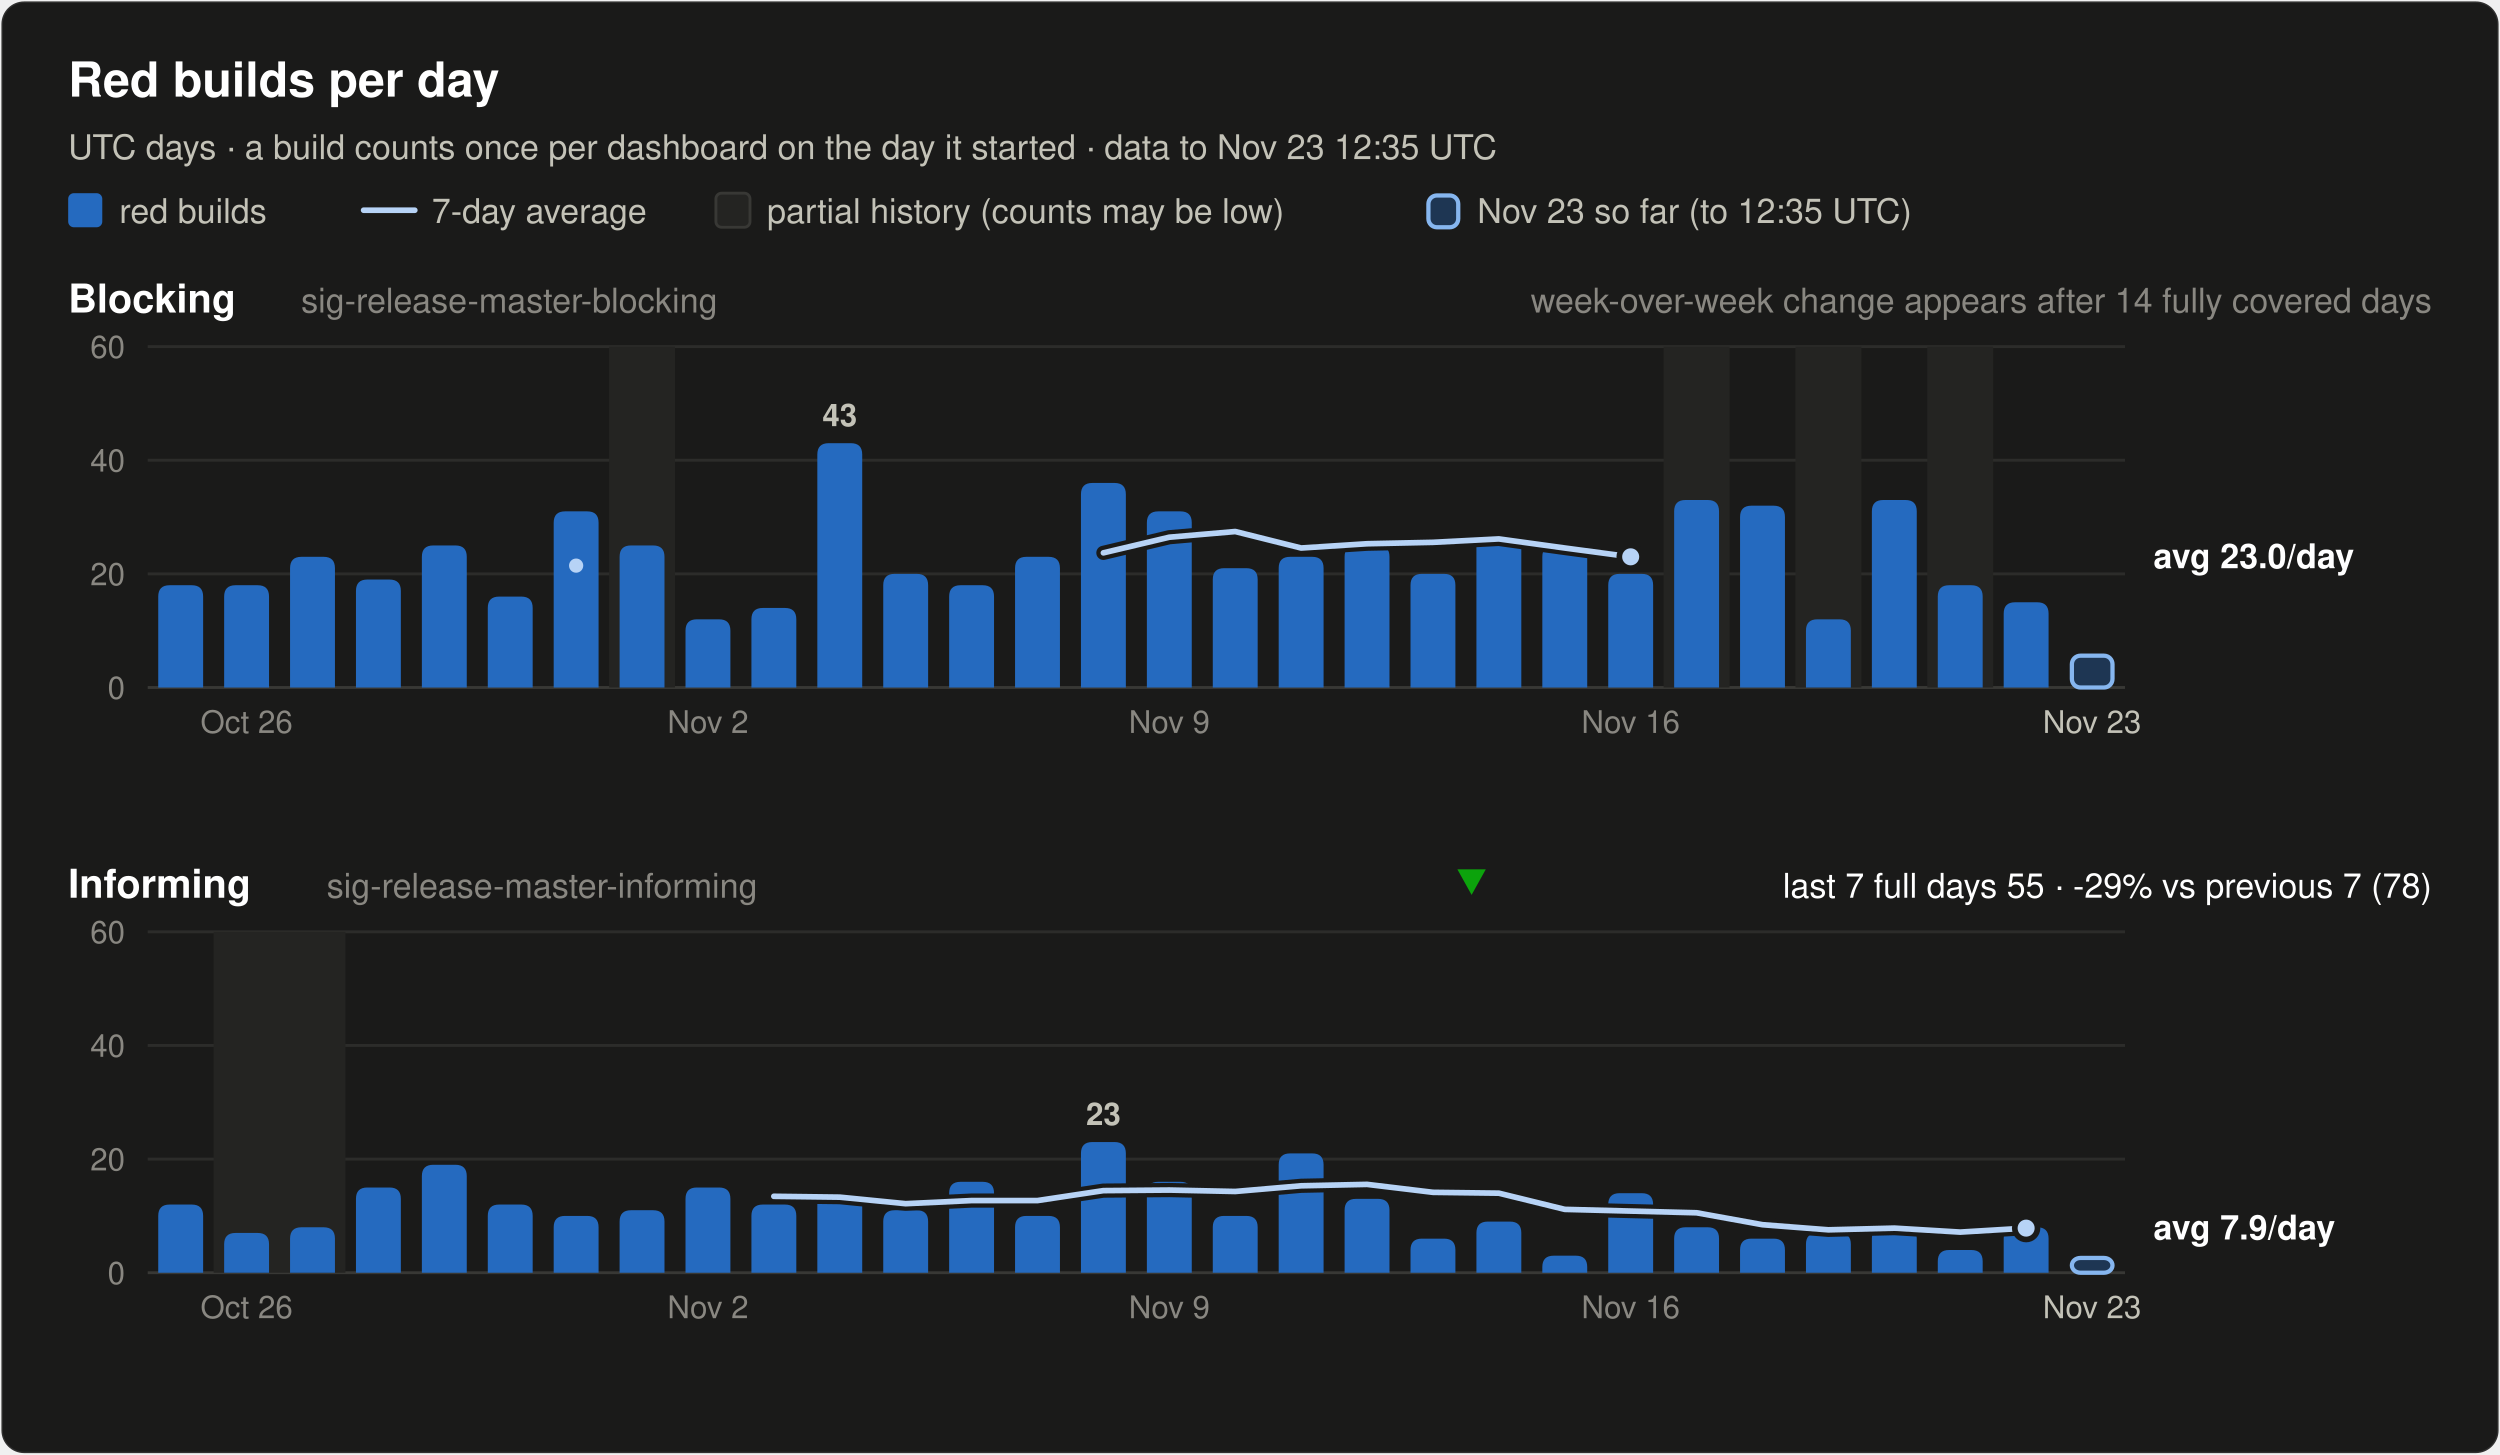
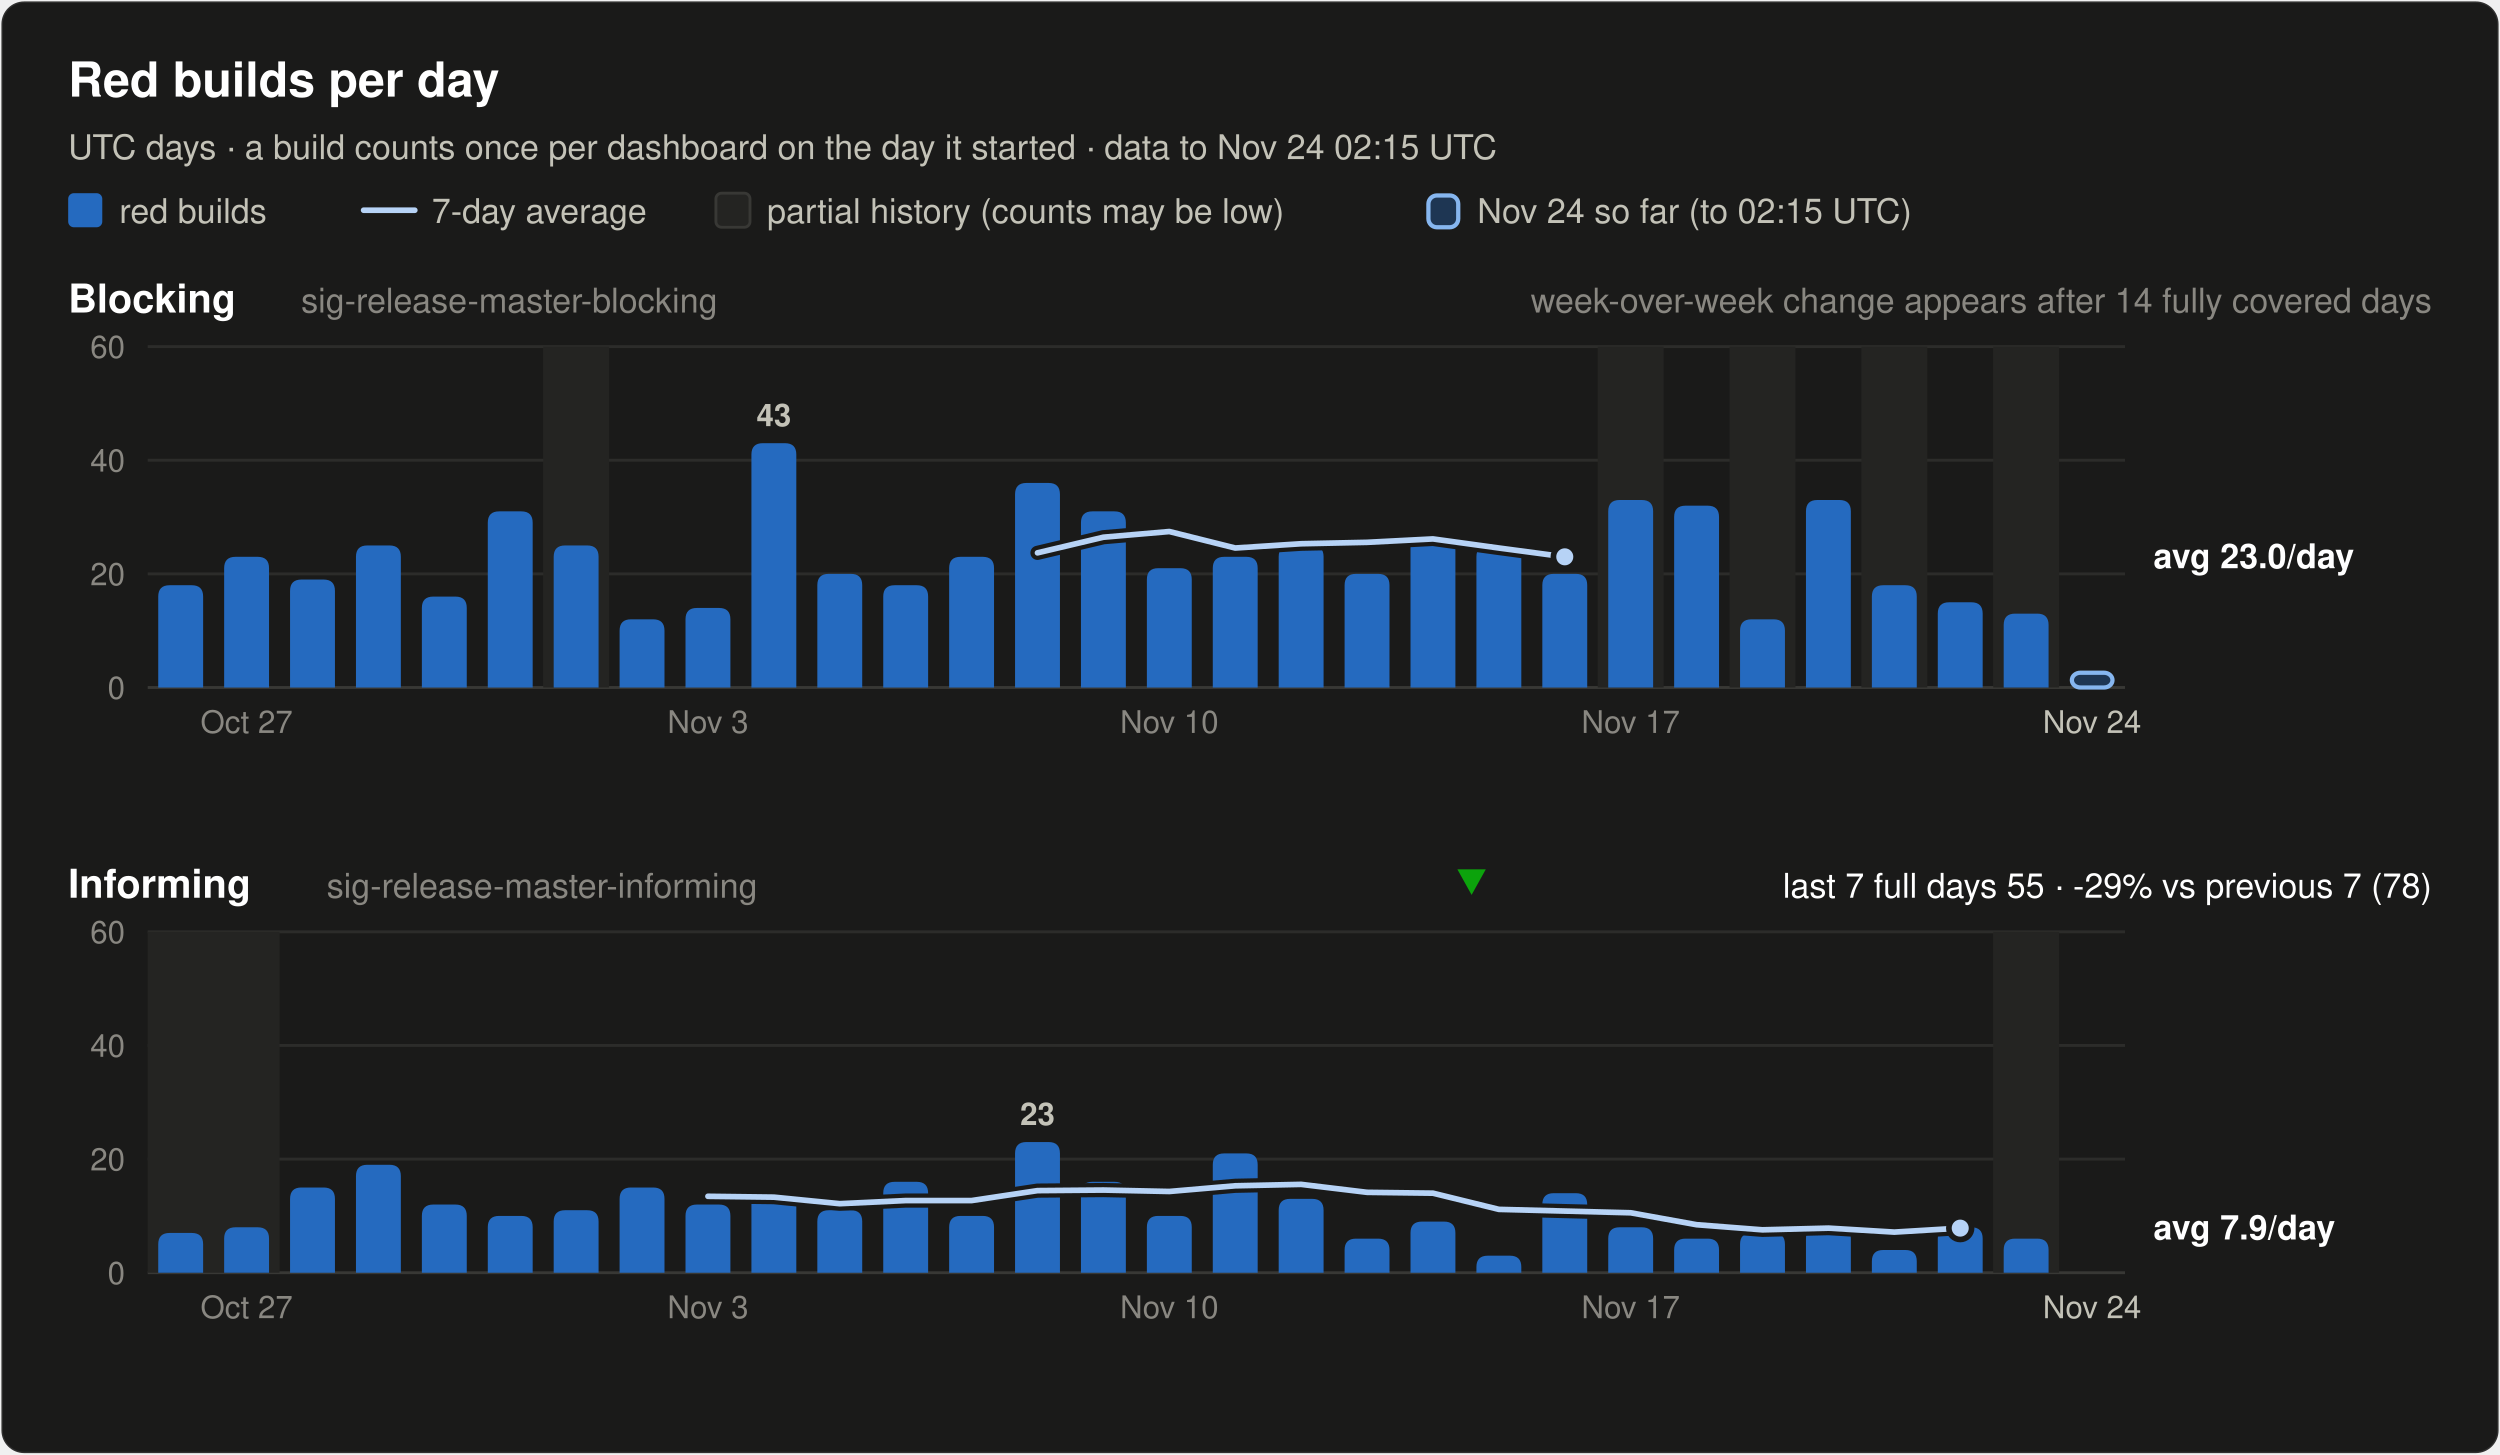
<svg xmlns="http://www.w3.org/2000/svg" width="880" height="512" viewBox="0 0 880 512" font-family="system-ui, -apple-system, 'Segoe UI', Helvetica, Arial, sans-serif" role="img">
  <rect x="0.5" y="0.5" width="879" height="511" rx="8" fill="#1a1a19" stroke="rgba(255,255,255,0.10)" />
  <text x="24.0" y="34.0" font-size="17" font-weight="600" fill="#ffffff" text-anchor="start">Red builds per day</text>
-   <text x="24.0" y="56.0" font-size="12" font-weight="400" fill="#c3c2b7" text-anchor="start">UTC days · a build counts once per dashboard on the day it started · data to Nov 23 12:35 UTC</text>
+   <text x="24.0" y="56.0" font-size="12" font-weight="400" fill="#c3c2b7" text-anchor="start">UTC days · a build counts once per dashboard on the day it started · data to Nov 24 02:15 UTC</text>
  <rect x="24" y="68" width="12" height="12" rx="2" fill="#256abf" />
  <text x="42.0" y="78.5" font-size="12" font-weight="400" fill="#c3c2b7" text-anchor="start">red builds</text>
  <line x1="128" y1="74" x2="146" y2="74" stroke="#b7d3f6" stroke-width="2" stroke-linecap="round" />
  <text x="152.0" y="78.5" font-size="12" font-weight="400" fill="#c3c2b7" text-anchor="start">7-day average</text>
  <rect x="252" y="68" width="12" height="12" rx="2" fill="#242422" stroke="#383835" />
  <text x="270.0" y="78.5" font-size="12" font-weight="400" fill="#c3c2b7" text-anchor="start">partial history (counts may be low)</text>
  <rect x="502.8" y="68.8" width="10.5" height="11.2" rx="3" fill="#256abf" fill-opacity="0.35" stroke="#86b6ef" stroke-width="1.5" />
-   <text x="520.0" y="78.5" font-size="12" font-weight="400" fill="#c3c2b7" text-anchor="start">Nov 23 so far (to 12:35 UTC)</text>
+   <text x="520.0" y="78.5" font-size="12" font-weight="400" fill="#c3c2b7" text-anchor="start">Nov 24 so far (to 02:15 UTC)</text>
  <text x="24.0" y="110.0" font-size="14" font-weight="600" fill="#ffffff" text-anchor="start">Blocking</text>
  <text x="106.0" y="110.0" font-size="12" font-weight="400" fill="#898781" text-anchor="start">sig-release-master-blocking</text>
  <text x="856.0" y="110.0" font-size="12" font-weight="400" fill="#898781" text-anchor="end">week-over-week change appears after 14 fully covered days</text>
  <line x1="52" y1="242.0" x2="748" y2="242.0" stroke="#383835" stroke-width="1" />
  <text x="44.0" y="246.0" font-size="11" font-weight="400" fill="#898781" text-anchor="end" font-variant-numeric="tabular-nums">0</text>
  <line x1="52" y1="202.0" x2="748" y2="202.0" stroke="#2c2c2a" stroke-width="1" />
  <text x="44.0" y="206.0" font-size="11" font-weight="400" fill="#898781" text-anchor="end" font-variant-numeric="tabular-nums">20</text>
  <line x1="52" y1="162.0" x2="748" y2="162.0" stroke="#2c2c2a" stroke-width="1" />
  <text x="44.0" y="166.0" font-size="11" font-weight="400" fill="#898781" text-anchor="end" font-variant-numeric="tabular-nums">40</text>
  <line x1="52" y1="122.0" x2="748" y2="122.0" stroke="#2c2c2a" stroke-width="1" />
  <text x="44.0" y="126.0" font-size="11" font-weight="400" fill="#898781" text-anchor="end" font-variant-numeric="tabular-nums">60</text>
-   <rect x="214.4" y="122.0" width="23.2" height="120.0" fill="#242422" />
-   <rect x="585.6" y="122.0" width="23.2" height="120.0" fill="#242422" />
-   <rect x="632.0" y="122.0" width="23.2" height="120.0" fill="#242422" />
-   <rect x="678.4" y="122.0" width="23.2" height="120.0" fill="#242422" />
+   <rect x="191.2" y="122.0" width="23.2" height="120.0" fill="#242422" />
+   <rect x="562.4" y="122.0" width="23.2" height="120.0" fill="#242422" />
+   <rect x="608.8" y="122.0" width="23.2" height="120.0" fill="#242422" />
+   <rect x="655.2" y="122.0" width="23.2" height="120.0" fill="#242422" />
+   <rect x="701.6" y="122.0" width="23.2" height="120.0" fill="#242422" />
  <path d="M55.7,242.0 V210.0 Q55.7,206.0 59.7,206.0 H67.5 Q71.5,206.0 71.5,210.0 V242.0 Z" fill="#256abf" />
-   <path d="M78.9,242.0 V210.0 Q78.9,206.0 82.9,206.0 H90.7 Q94.7,206.0 94.7,210.0 V242.0 Z" fill="#256abf" />
-   <path d="M102.1,242.0 V200.0 Q102.1,196.0 106.1,196.0 H113.9 Q117.9,196.0 117.9,200.0 V242.0 Z" fill="#256abf" />
-   <path d="M125.3,242.0 V208.0 Q125.3,204.0 129.3,204.0 H137.1 Q141.1,204.0 141.1,208.0 V242.0 Z" fill="#256abf" />
-   <path d="M148.5,242.0 V196.0 Q148.5,192.0 152.5,192.0 H160.3 Q164.3,192.0 164.3,196.0 V242.0 Z" fill="#256abf" />
-   <path d="M171.7,242.0 V214.0 Q171.7,210.0 175.7,210.0 H183.5 Q187.5,210.0 187.5,214.0 V242.0 Z" fill="#256abf" />
-   <path d="M194.9,242.0 V184.0 Q194.9,180.0 198.9,180.0 H206.7 Q210.7,180.0 210.7,184.0 V242.0 Z" fill="#256abf" />
-   <path d="M218.1,242.0 V196.0 Q218.1,192.0 222.1,192.0 H229.9 Q233.9,192.0 233.9,196.0 V242.0 Z" fill="#256abf" />
-   <path d="M241.3,242.0 V222.0 Q241.3,218.0 245.3,218.0 H253.1 Q257.1,218.0 257.1,222.0 V242.0 Z" fill="#256abf" />
-   <path d="M264.5,242.0 V218.0 Q264.5,214.0 268.5,214.0 H276.3 Q280.3,214.0 280.3,218.0 V242.0 Z" fill="#256abf" />
-   <path d="M287.7,242.0 V160.0 Q287.7,156.0 291.7,156.0 H299.5 Q303.5,156.0 303.5,160.0 V242.0 Z" fill="#256abf" />
-   <text x="295.6" y="150.0" font-size="11" font-weight="600" fill="#c3c2b7" text-anchor="middle">43</text>
-   <path d="M310.9,242.0 V206.0 Q310.9,202.0 314.9,202.0 H322.7 Q326.7,202.0 326.7,206.0 V242.0 Z" fill="#256abf" />
-   <path d="M334.1,242.0 V210.0 Q334.1,206.0 338.1,206.0 H345.9 Q349.9,206.0 349.9,210.0 V242.0 Z" fill="#256abf" />
-   <path d="M357.3,242.0 V200.0 Q357.3,196.0 361.3,196.0 H369.1 Q373.1,196.0 373.1,200.0 V242.0 Z" fill="#256abf" />
-   <path d="M380.5,242.0 V174.0 Q380.5,170.0 384.5,170.0 H392.3 Q396.3,170.0 396.3,174.0 V242.0 Z" fill="#256abf" />
-   <path d="M403.7,242.0 V184.0 Q403.7,180.0 407.7,180.0 H415.5 Q419.5,180.0 419.5,184.0 V242.0 Z" fill="#256abf" />
-   <path d="M426.9,242.0 V204.0 Q426.9,200.0 430.9,200.0 H438.7 Q442.7,200.0 442.7,204.0 V242.0 Z" fill="#256abf" />
-   <path d="M450.1,242.0 V200.0 Q450.1,196.0 454.1,196.0 H461.9 Q465.9,196.0 465.9,200.0 V242.0 Z" fill="#256abf" />
-   <path d="M473.3,242.0 V196.0 Q473.3,192.0 477.3,192.0 H485.1 Q489.1,192.0 489.1,196.0 V242.0 Z" fill="#256abf" />
-   <path d="M496.5,242.0 V206.0 Q496.5,202.0 500.5,202.0 H508.3 Q512.3,202.0 512.3,206.0 V242.0 Z" fill="#256abf" />
-   <path d="M519.7,242.0 V192.0 Q519.7,188.0 523.7,188.0 H531.5 Q535.5,188.0 535.5,192.0 V242.0 Z" fill="#256abf" />
-   <path d="M542.9,242.0 V196.0 Q542.9,192.0 546.9,192.0 H554.7 Q558.7,192.0 558.7,196.0 V242.0 Z" fill="#256abf" />
-   <path d="M566.1,242.0 V206.0 Q566.1,202.0 570.1,202.0 H577.9 Q581.9,202.0 581.9,206.0 V242.0 Z" fill="#256abf" />
-   <path d="M589.3,242.0 V180.0 Q589.3,176.0 593.3,176.0 H601.1 Q605.1,176.0 605.1,180.0 V242.0 Z" fill="#256abf" />
-   <path d="M612.5,242.0 V182.0 Q612.5,178.0 616.5,178.0 H624.3 Q628.3,178.0 628.3,182.0 V242.0 Z" fill="#256abf" />
-   <path d="M635.7,242.0 V222.0 Q635.7,218.0 639.7,218.0 H647.5 Q651.5,218.0 651.5,222.0 V242.0 Z" fill="#256abf" />
-   <path d="M658.9,242.0 V180.0 Q658.9,176.0 662.9,176.0 H670.7 Q674.7,176.0 674.7,180.0 V242.0 Z" fill="#256abf" />
-   <path d="M682.1,242.0 V210.0 Q682.1,206.0 686.1,206.0 H693.9 Q697.9,206.0 697.9,210.0 V242.0 Z" fill="#256abf" />
-   <path d="M705.3,242.0 V216.0 Q705.3,212.0 709.3,212.0 H717.1 Q721.1,212.0 721.1,216.0 V242.0 Z" fill="#256abf" />
-   <rect x="729.3" y="230.8" width="14.3" height="11.2" rx="3" fill="#256abf" fill-opacity="0.35" stroke="#86b6ef" stroke-width="1.5" />
-   <circle cx="202.8" cy="199.1" r="2.5" fill="#b7d3f6" />
-   <polyline points="388.4,194.6 411.6,189.1 434.8,187.1 458.0,192.9 481.2,191.4 504.4,190.9 527.6,189.7 550.8,192.9 574.0,196.0" fill="none" stroke="#1a1a19" stroke-width="5" stroke-linejoin="round" stroke-linecap="round" />
-   <polyline points="388.4,194.6 411.6,189.1 434.8,187.1 458.0,192.9 481.2,191.4 504.4,190.9 527.6,189.7 550.8,192.9 574.0,196.0" fill="none" stroke="#b7d3f6" stroke-width="2" stroke-linejoin="round" stroke-linecap="round" />
-   <circle cx="574.0" cy="196.0" r="4" fill="#b7d3f6" stroke="#1a1a19" stroke-width="2" />
+   <path d="M78.9,242.0 V200.0 Q78.9,196.0 82.9,196.0 H90.7 Q94.7,196.0 94.7,200.0 V242.0 Z" fill="#256abf" />
+   <path d="M102.1,242.0 V208.0 Q102.1,204.0 106.1,204.0 H113.9 Q117.9,204.0 117.9,208.0 V242.0 Z" fill="#256abf" />
+   <path d="M125.3,242.0 V196.0 Q125.3,192.0 129.3,192.0 H137.1 Q141.1,192.0 141.1,196.0 V242.0 Z" fill="#256abf" />
+   <path d="M148.5,242.0 V214.0 Q148.5,210.0 152.5,210.0 H160.3 Q164.3,210.0 164.3,214.0 V242.0 Z" fill="#256abf" />
+   <path d="M171.7,242.0 V184.0 Q171.7,180.0 175.7,180.0 H183.5 Q187.5,180.0 187.5,184.0 V242.0 Z" fill="#256abf" />
+   <path d="M194.9,242.0 V196.0 Q194.9,192.0 198.9,192.0 H206.7 Q210.7,192.0 210.7,196.0 V242.0 Z" fill="#256abf" />
+   <path d="M218.1,242.0 V222.0 Q218.1,218.0 222.1,218.0 H229.9 Q233.9,218.0 233.9,222.0 V242.0 Z" fill="#256abf" />
+   <path d="M241.3,242.0 V218.0 Q241.3,214.0 245.3,214.0 H253.1 Q257.1,214.0 257.1,218.0 V242.0 Z" fill="#256abf" />
+   <path d="M264.5,242.0 V160.0 Q264.5,156.0 268.5,156.0 H276.3 Q280.3,156.0 280.3,160.0 V242.0 Z" fill="#256abf" />
+   <text x="272.4" y="150.0" font-size="11" font-weight="600" fill="#c3c2b7" text-anchor="middle">43</text>
+   <path d="M287.7,242.0 V206.0 Q287.7,202.0 291.7,202.0 H299.5 Q303.5,202.0 303.5,206.0 V242.0 Z" fill="#256abf" />
+   <path d="M310.9,242.0 V210.0 Q310.9,206.0 314.9,206.0 H322.7 Q326.7,206.0 326.7,210.0 V242.0 Z" fill="#256abf" />
+   <path d="M334.1,242.0 V200.0 Q334.1,196.0 338.1,196.0 H345.9 Q349.9,196.0 349.9,200.0 V242.0 Z" fill="#256abf" />
+   <path d="M357.3,242.0 V174.0 Q357.3,170.0 361.3,170.0 H369.1 Q373.1,170.0 373.1,174.0 V242.0 Z" fill="#256abf" />
+   <path d="M380.5,242.0 V184.0 Q380.5,180.0 384.5,180.0 H392.3 Q396.3,180.0 396.3,184.0 V242.0 Z" fill="#256abf" />
+   <path d="M403.7,242.0 V204.0 Q403.7,200.0 407.7,200.0 H415.5 Q419.5,200.0 419.5,204.0 V242.0 Z" fill="#256abf" />
+   <path d="M426.9,242.0 V200.0 Q426.9,196.0 430.9,196.0 H438.7 Q442.7,196.0 442.7,200.0 V242.0 Z" fill="#256abf" />
+   <path d="M450.1,242.0 V196.0 Q450.1,192.0 454.1,192.0 H461.9 Q465.9,192.0 465.9,196.0 V242.0 Z" fill="#256abf" />
+   <path d="M473.3,242.0 V206.0 Q473.3,202.0 477.3,202.0 H485.1 Q489.1,202.0 489.1,206.0 V242.0 Z" fill="#256abf" />
+   <path d="M496.5,242.0 V192.0 Q496.5,188.0 500.5,188.0 H508.3 Q512.3,188.0 512.3,192.0 V242.0 Z" fill="#256abf" />
+   <path d="M519.7,242.0 V196.0 Q519.7,192.0 523.7,192.0 H531.5 Q535.5,192.0 535.5,196.0 V242.0 Z" fill="#256abf" />
+   <path d="M542.9,242.0 V206.0 Q542.9,202.0 546.9,202.0 H554.7 Q558.7,202.0 558.7,206.0 V242.0 Z" fill="#256abf" />
+   <path d="M566.1,242.0 V180.0 Q566.1,176.0 570.1,176.0 H577.9 Q581.9,176.0 581.9,180.0 V242.0 Z" fill="#256abf" />
+   <path d="M589.3,242.0 V182.0 Q589.3,178.0 593.3,178.0 H601.1 Q605.1,178.0 605.1,182.0 V242.0 Z" fill="#256abf" />
+   <path d="M612.5,242.0 V222.0 Q612.5,218.0 616.5,218.0 H624.3 Q628.3,218.0 628.3,222.0 V242.0 Z" fill="#256abf" />
+   <path d="M635.7,242.0 V180.0 Q635.7,176.0 639.7,176.0 H647.5 Q651.5,176.0 651.5,180.0 V242.0 Z" fill="#256abf" />
+   <path d="M658.9,242.0 V210.0 Q658.9,206.0 662.9,206.0 H670.7 Q674.7,206.0 674.7,210.0 V242.0 Z" fill="#256abf" />
+   <path d="M682.1,242.0 V216.0 Q682.1,212.0 686.1,212.0 H693.9 Q697.9,212.0 697.9,216.0 V242.0 Z" fill="#256abf" />
+   <path d="M705.3,242.0 V220.0 Q705.3,216.0 709.3,216.0 H717.1 Q721.1,216.0 721.1,220.0 V242.0 Z" fill="#256abf" />
+   <rect x="729.3" y="236.8" width="14.3" height="5.2" rx="3" fill="#256abf" fill-opacity="0.35" stroke="#86b6ef" stroke-width="1.5" />
+   <polyline points="365.2,194.6 388.4,189.1 411.6,187.1 434.8,192.9 458.0,191.4 481.2,190.9 504.4,189.7 527.6,192.9 550.8,196.0" fill="none" stroke="#1a1a19" stroke-width="5" stroke-linejoin="round" stroke-linecap="round" />
+   <polyline points="365.2,194.6 388.4,189.1 411.6,187.1 434.8,192.9 458.0,191.4 481.2,190.9 504.4,189.7 527.6,192.9 550.8,196.0" fill="none" stroke="#b7d3f6" stroke-width="2" stroke-linejoin="round" stroke-linecap="round" />
+   <circle cx="550.8" cy="196.0" r="4" fill="#b7d3f6" stroke="#1a1a19" stroke-width="2" />
  <text x="758.0" y="200.0" font-size="12" font-weight="600" fill="#ffffff" text-anchor="start">avg 23.0/day</text>
-   <text x="86.8" y="258.0" font-size="11" font-weight="400" fill="#898781" text-anchor="middle">Oct 26</text>
-   <text x="249.2" y="258.0" font-size="11" font-weight="400" fill="#898781" text-anchor="middle">Nov 2</text>
-   <text x="411.6" y="258.0" font-size="11" font-weight="400" fill="#898781" text-anchor="middle">Nov 9</text>
-   <text x="574.0" y="258.0" font-size="11" font-weight="400" fill="#898781" text-anchor="middle">Nov 16</text>
-   <text x="736.4" y="258.0" font-size="11" font-weight="400" fill="#c3c2b7" text-anchor="middle">Nov 23</text>
+   <text x="86.8" y="258.0" font-size="11" font-weight="400" fill="#898781" text-anchor="middle">Oct 27</text>
+   <text x="249.2" y="258.0" font-size="11" font-weight="400" fill="#898781" text-anchor="middle">Nov 3</text>
+   <text x="411.6" y="258.0" font-size="11" font-weight="400" fill="#898781" text-anchor="middle">Nov 10</text>
+   <text x="574.0" y="258.0" font-size="11" font-weight="400" fill="#898781" text-anchor="middle">Nov 17</text>
+   <text x="736.4" y="258.0" font-size="11" font-weight="400" fill="#c3c2b7" text-anchor="middle">Nov 24</text>
  <text x="24.0" y="316.0" font-size="14" font-weight="600" fill="#ffffff" text-anchor="start">Informing</text>
  <text x="115.0" y="316.0" font-size="12" font-weight="400" fill="#898781" text-anchor="start">sig-release-master-informing</text>
  <text x="856.0" y="316.0" font-size="12" font-weight="400" fill="#ffffff" text-anchor="end">last 7 full days 55 · -29% vs previous 7 (78)</text>
  <polygon points="518.0,315 523.0,306 513.0,306" fill="#0ca30c" />
  <line x1="52" y1="448.0" x2="748" y2="448.0" stroke="#383835" stroke-width="1" />
  <text x="44.0" y="452.0" font-size="11" font-weight="400" fill="#898781" text-anchor="end" font-variant-numeric="tabular-nums">0</text>
  <line x1="52" y1="408.0" x2="748" y2="408.0" stroke="#2c2c2a" stroke-width="1" />
  <text x="44.0" y="412.0" font-size="11" font-weight="400" fill="#898781" text-anchor="end" font-variant-numeric="tabular-nums">20</text>
  <line x1="52" y1="368.0" x2="748" y2="368.0" stroke="#2c2c2a" stroke-width="1" />
  <text x="44.0" y="372.0" font-size="11" font-weight="400" fill="#898781" text-anchor="end" font-variant-numeric="tabular-nums">40</text>
  <line x1="52" y1="328.0" x2="748" y2="328.0" stroke="#2c2c2a" stroke-width="1" />
  <text x="44.0" y="332.0" font-size="11" font-weight="400" fill="#898781" text-anchor="end" font-variant-numeric="tabular-nums">60</text>
-   <rect x="75.2" y="328.0" width="46.4" height="120.0" fill="#242422" />
-   <path d="M55.7,448.0 V428.0 Q55.7,424.0 59.7,424.0 H67.5 Q71.5,424.0 71.5,428.0 V448.0 Z" fill="#256abf" />
-   <path d="M78.9,448.0 V438.0 Q78.9,434.0 82.9,434.0 H90.7 Q94.7,434.0 94.7,438.0 V448.0 Z" fill="#256abf" />
-   <path d="M102.1,448.0 V436.0 Q102.1,432.0 106.1,432.0 H113.9 Q117.9,432.0 117.9,436.0 V448.0 Z" fill="#256abf" />
-   <path d="M125.3,448.0 V422.0 Q125.3,418.0 129.3,418.0 H137.1 Q141.1,418.0 141.1,422.0 V448.0 Z" fill="#256abf" />
-   <path d="M148.5,448.0 V414.0 Q148.5,410.0 152.5,410.0 H160.3 Q164.3,410.0 164.3,414.0 V448.0 Z" fill="#256abf" />
-   <path d="M171.7,448.0 V428.0 Q171.7,424.0 175.7,424.0 H183.5 Q187.5,424.0 187.5,428.0 V448.0 Z" fill="#256abf" />
-   <path d="M194.9,448.0 V432.0 Q194.9,428.0 198.9,428.0 H206.7 Q210.7,428.0 210.7,432.0 V448.0 Z" fill="#256abf" />
-   <path d="M218.1,448.0 V430.0 Q218.1,426.0 222.1,426.0 H229.9 Q233.9,426.0 233.9,430.0 V448.0 Z" fill="#256abf" />
-   <path d="M241.3,448.0 V422.0 Q241.3,418.0 245.3,418.0 H253.1 Q257.1,418.0 257.1,422.0 V448.0 Z" fill="#256abf" />
-   <path d="M264.5,448.0 V428.0 Q264.5,424.0 268.5,424.0 H276.3 Q280.3,424.0 280.3,428.0 V448.0 Z" fill="#256abf" />
-   <path d="M287.7,448.0 V424.0 Q287.7,420.0 291.7,420.0 H299.5 Q303.5,420.0 303.5,424.0 V448.0 Z" fill="#256abf" />
-   <path d="M310.9,448.0 V430.0 Q310.9,426.0 314.9,426.0 H322.7 Q326.7,426.0 326.7,430.0 V448.0 Z" fill="#256abf" />
-   <path d="M334.1,448.0 V420.0 Q334.1,416.0 338.1,416.0 H345.9 Q349.9,416.0 349.9,420.0 V448.0 Z" fill="#256abf" />
-   <path d="M357.3,448.0 V432.0 Q357.3,428.0 361.3,428.0 H369.1 Q373.1,428.0 373.1,432.0 V448.0 Z" fill="#256abf" />
-   <path d="M380.5,448.0 V406.0 Q380.5,402.0 384.5,402.0 H392.3 Q396.3,402.0 396.3,406.0 V448.0 Z" fill="#256abf" />
-   <text x="388.4" y="396.0" font-size="11" font-weight="600" fill="#c3c2b7" text-anchor="middle">23</text>
-   <path d="M403.7,448.0 V420.0 Q403.7,416.0 407.7,416.0 H415.5 Q419.5,416.0 419.5,420.0 V448.0 Z" fill="#256abf" />
-   <path d="M426.9,448.0 V432.0 Q426.9,428.0 430.9,428.0 H438.7 Q442.7,428.0 442.7,432.0 V448.0 Z" fill="#256abf" />
-   <path d="M450.1,448.0 V410.0 Q450.1,406.0 454.1,406.0 H461.9 Q465.9,406.0 465.9,410.0 V448.0 Z" fill="#256abf" />
-   <path d="M473.3,448.0 V426.0 Q473.3,422.0 477.3,422.0 H485.1 Q489.1,422.0 489.1,426.0 V448.0 Z" fill="#256abf" />
-   <path d="M496.5,448.0 V440.0 Q496.5,436.0 500.5,436.0 H508.3 Q512.3,436.0 512.3,440.0 V448.0 Z" fill="#256abf" />
-   <path d="M519.7,448.0 V434.0 Q519.7,430.0 523.7,430.0 H531.5 Q535.5,430.0 535.5,434.0 V448.0 Z" fill="#256abf" />
-   <path d="M542.9,448.0 V446.0 Q542.9,442.0 546.9,442.0 H554.7 Q558.7,442.0 558.7,446.0 V448.0 Z" fill="#256abf" />
-   <path d="M566.1,448.0 V424.0 Q566.1,420.0 570.1,420.0 H577.9 Q581.9,420.0 581.9,424.0 V448.0 Z" fill="#256abf" />
-   <path d="M589.3,448.0 V436.0 Q589.3,432.0 593.3,432.0 H601.1 Q605.1,432.0 605.1,436.0 V448.0 Z" fill="#256abf" />
-   <path d="M612.5,448.0 V440.0 Q612.5,436.0 616.5,436.0 H624.3 Q628.3,436.0 628.3,440.0 V448.0 Z" fill="#256abf" />
-   <path d="M635.7,448.0 V438.0 Q635.7,434.0 639.7,434.0 H647.5 Q651.5,434.0 651.5,438.0 V448.0 Z" fill="#256abf" />
-   <path d="M658.9,448.0 V436.0 Q658.9,432.0 662.9,432.0 H670.7 Q674.7,432.0 674.7,436.0 V448.0 Z" fill="#256abf" />
-   <path d="M682.1,448.0 V444.0 Q682.1,440.0 686.1,440.0 H693.9 Q697.9,440.0 697.9,444.0 V448.0 Z" fill="#256abf" />
-   <path d="M705.3,448.0 V436.0 Q705.3,432.0 709.3,432.0 H717.1 Q721.1,432.0 721.1,436.0 V448.0 Z" fill="#256abf" />
-   <rect x="729.3" y="442.8" width="14.3" height="5.2" rx="3" fill="#256abf" fill-opacity="0.35" stroke="#86b6ef" stroke-width="1.5" />
-   <polyline points="272.4,421.1 295.6,421.4 318.8,423.7 342.0,422.6 365.2,422.6 388.4,419.1 411.6,418.9 434.8,419.4 458.0,417.4 481.2,416.9 504.4,419.7 527.6,420.0 550.8,425.7 574.0,426.3 597.2,426.9 620.4,431.1 643.6,432.9 666.8,432.3 690.0,433.7 713.2,432.3" fill="none" stroke="#1a1a19" stroke-width="5" stroke-linejoin="round" stroke-linecap="round" />
-   <polyline points="272.4,421.1 295.6,421.4 318.8,423.7 342.0,422.6 365.2,422.6 388.4,419.1 411.6,418.9 434.8,419.4 458.0,417.4 481.2,416.9 504.4,419.7 527.6,420.0 550.8,425.7 574.0,426.3 597.2,426.9 620.4,431.1 643.6,432.9 666.8,432.3 690.0,433.7 713.2,432.3" fill="none" stroke="#b7d3f6" stroke-width="2" stroke-linejoin="round" stroke-linecap="round" />
-   <circle cx="713.2" cy="432.3" r="4" fill="#b7d3f6" stroke="#1a1a19" stroke-width="2" />
+   <rect x="52.0" y="328.0" width="46.4" height="120.0" fill="#242422" />
+   <rect x="701.6" y="328.0" width="23.2" height="120.0" fill="#242422" />
+   <path d="M55.7,448.0 V438.0 Q55.7,434.0 59.7,434.0 H67.5 Q71.5,434.0 71.5,438.0 V448.0 Z" fill="#256abf" />
+   <path d="M78.9,448.0 V436.0 Q78.9,432.0 82.9,432.0 H90.7 Q94.7,432.0 94.7,436.0 V448.0 Z" fill="#256abf" />
+   <path d="M102.1,448.0 V422.0 Q102.1,418.0 106.1,418.0 H113.9 Q117.9,418.0 117.9,422.0 V448.0 Z" fill="#256abf" />
+   <path d="M125.3,448.0 V414.0 Q125.3,410.0 129.3,410.0 H137.1 Q141.1,410.0 141.1,414.0 V448.0 Z" fill="#256abf" />
+   <path d="M148.5,448.0 V428.0 Q148.5,424.0 152.5,424.0 H160.3 Q164.3,424.0 164.3,428.0 V448.0 Z" fill="#256abf" />
+   <path d="M171.7,448.0 V432.0 Q171.7,428.0 175.7,428.0 H183.5 Q187.5,428.0 187.5,432.0 V448.0 Z" fill="#256abf" />
+   <path d="M194.9,448.0 V430.0 Q194.9,426.0 198.9,426.0 H206.7 Q210.7,426.0 210.7,430.0 V448.0 Z" fill="#256abf" />
+   <path d="M218.1,448.0 V422.0 Q218.1,418.0 222.1,418.0 H229.9 Q233.9,418.0 233.9,422.0 V448.0 Z" fill="#256abf" />
+   <path d="M241.3,448.0 V428.0 Q241.3,424.0 245.3,424.0 H253.1 Q257.1,424.0 257.1,428.0 V448.0 Z" fill="#256abf" />
+   <path d="M264.5,448.0 V424.0 Q264.5,420.0 268.5,420.0 H276.3 Q280.3,420.0 280.3,424.0 V448.0 Z" fill="#256abf" />
+   <path d="M287.7,448.0 V430.0 Q287.7,426.0 291.7,426.0 H299.5 Q303.5,426.0 303.5,430.0 V448.0 Z" fill="#256abf" />
+   <path d="M310.9,448.0 V420.0 Q310.9,416.0 314.9,416.0 H322.7 Q326.7,416.0 326.7,420.0 V448.0 Z" fill="#256abf" />
+   <path d="M334.1,448.0 V432.0 Q334.1,428.0 338.1,428.0 H345.9 Q349.9,428.0 349.9,432.0 V448.0 Z" fill="#256abf" />
+   <path d="M357.3,448.0 V406.0 Q357.3,402.0 361.3,402.0 H369.1 Q373.1,402.0 373.1,406.0 V448.0 Z" fill="#256abf" />
+   <text x="365.2" y="396.0" font-size="11" font-weight="600" fill="#c3c2b7" text-anchor="middle">23</text>
+   <path d="M380.5,448.0 V420.0 Q380.5,416.0 384.5,416.0 H392.3 Q396.3,416.0 396.3,420.0 V448.0 Z" fill="#256abf" />
+   <path d="M403.7,448.0 V432.0 Q403.7,428.0 407.7,428.0 H415.5 Q419.5,428.0 419.5,432.0 V448.0 Z" fill="#256abf" />
+   <path d="M426.9,448.0 V410.0 Q426.9,406.0 430.9,406.0 H438.7 Q442.7,406.0 442.7,410.0 V448.0 Z" fill="#256abf" />
+   <path d="M450.1,448.0 V426.0 Q450.1,422.0 454.1,422.0 H461.9 Q465.9,422.0 465.9,426.0 V448.0 Z" fill="#256abf" />
+   <path d="M473.3,448.0 V440.0 Q473.3,436.0 477.3,436.0 H485.1 Q489.1,436.0 489.1,440.0 V448.0 Z" fill="#256abf" />
+   <path d="M496.5,448.0 V434.0 Q496.5,430.0 500.5,430.0 H508.3 Q512.3,430.0 512.3,434.0 V448.0 Z" fill="#256abf" />
+   <path d="M519.7,448.0 V446.0 Q519.7,442.0 523.7,442.0 H531.5 Q535.5,442.0 535.5,446.0 V448.0 Z" fill="#256abf" />
+   <path d="M542.9,448.0 V424.0 Q542.9,420.0 546.9,420.0 H554.7 Q558.7,420.0 558.7,424.0 V448.0 Z" fill="#256abf" />
+   <path d="M566.1,448.0 V436.0 Q566.1,432.0 570.1,432.0 H577.9 Q581.9,432.0 581.9,436.0 V448.0 Z" fill="#256abf" />
+   <path d="M589.3,448.0 V440.0 Q589.3,436.0 593.3,436.0 H601.1 Q605.1,436.0 605.1,440.0 V448.0 Z" fill="#256abf" />
+   <path d="M612.5,448.0 V438.0 Q612.5,434.0 616.5,434.0 H624.3 Q628.3,434.0 628.3,438.0 V448.0 Z" fill="#256abf" />
+   <path d="M635.7,448.0 V436.0 Q635.7,432.0 639.7,432.0 H647.5 Q651.5,432.0 651.5,436.0 V448.0 Z" fill="#256abf" />
+   <path d="M658.9,448.0 V444.0 Q658.9,440.0 662.9,440.0 H670.7 Q674.7,440.0 674.7,444.0 V448.0 Z" fill="#256abf" />
+   <path d="M682.1,448.0 V436.0 Q682.1,432.0 686.1,432.0 H693.9 Q697.9,432.0 697.9,436.0 V448.0 Z" fill="#256abf" />
+   <path d="M705.3,448.0 V440.0 Q705.3,436.0 709.3,436.0 H717.1 Q721.1,436.0 721.1,440.0 V448.0 Z" fill="#256abf" />
+   <polyline points="249.2,421.1 272.4,421.4 295.6,423.7 318.8,422.6 342.0,422.6 365.2,419.1 388.4,418.9 411.6,419.4 434.8,417.4 458.0,416.9 481.2,419.7 504.4,420.0 527.6,425.7 550.8,426.3 574.0,426.9 597.2,431.1 620.4,432.9 643.6,432.3 666.8,433.7 690.0,432.3" fill="none" stroke="#1a1a19" stroke-width="5" stroke-linejoin="round" stroke-linecap="round" />
+   <polyline points="249.2,421.1 272.4,421.4 295.6,423.7 318.8,422.6 342.0,422.6 365.2,419.1 388.4,418.9 411.6,419.4 434.8,417.4 458.0,416.9 481.2,419.7 504.4,420.0 527.6,425.7 550.8,426.3 574.0,426.9 597.2,431.1 620.4,432.9 643.6,432.3 666.8,433.7 690.0,432.3" fill="none" stroke="#b7d3f6" stroke-width="2" stroke-linejoin="round" stroke-linecap="round" />
+   <circle cx="690.0" cy="432.3" r="4" fill="#b7d3f6" stroke="#1a1a19" stroke-width="2" />
  <text x="758.0" y="436.3" font-size="12" font-weight="600" fill="#ffffff" text-anchor="start">avg 7.9/day</text>
-   <text x="86.8" y="464.0" font-size="11" font-weight="400" fill="#898781" text-anchor="middle">Oct 26</text>
-   <text x="249.2" y="464.0" font-size="11" font-weight="400" fill="#898781" text-anchor="middle">Nov 2</text>
-   <text x="411.6" y="464.0" font-size="11" font-weight="400" fill="#898781" text-anchor="middle">Nov 9</text>
-   <text x="574.0" y="464.0" font-size="11" font-weight="400" fill="#898781" text-anchor="middle">Nov 16</text>
-   <text x="736.4" y="464.0" font-size="11" font-weight="400" fill="#c3c2b7" text-anchor="middle">Nov 23</text>
+   <text x="86.8" y="464.0" font-size="11" font-weight="400" fill="#898781" text-anchor="middle">Oct 27</text>
+   <text x="249.2" y="464.0" font-size="11" font-weight="400" fill="#898781" text-anchor="middle">Nov 3</text>
+   <text x="411.6" y="464.0" font-size="11" font-weight="400" fill="#898781" text-anchor="middle">Nov 10</text>
+   <text x="574.0" y="464.0" font-size="11" font-weight="400" fill="#898781" text-anchor="middle">Nov 17</text>
+   <text x="736.4" y="464.0" font-size="11" font-weight="400" fill="#c3c2b7" text-anchor="middle">Nov 24</text>
</svg>
